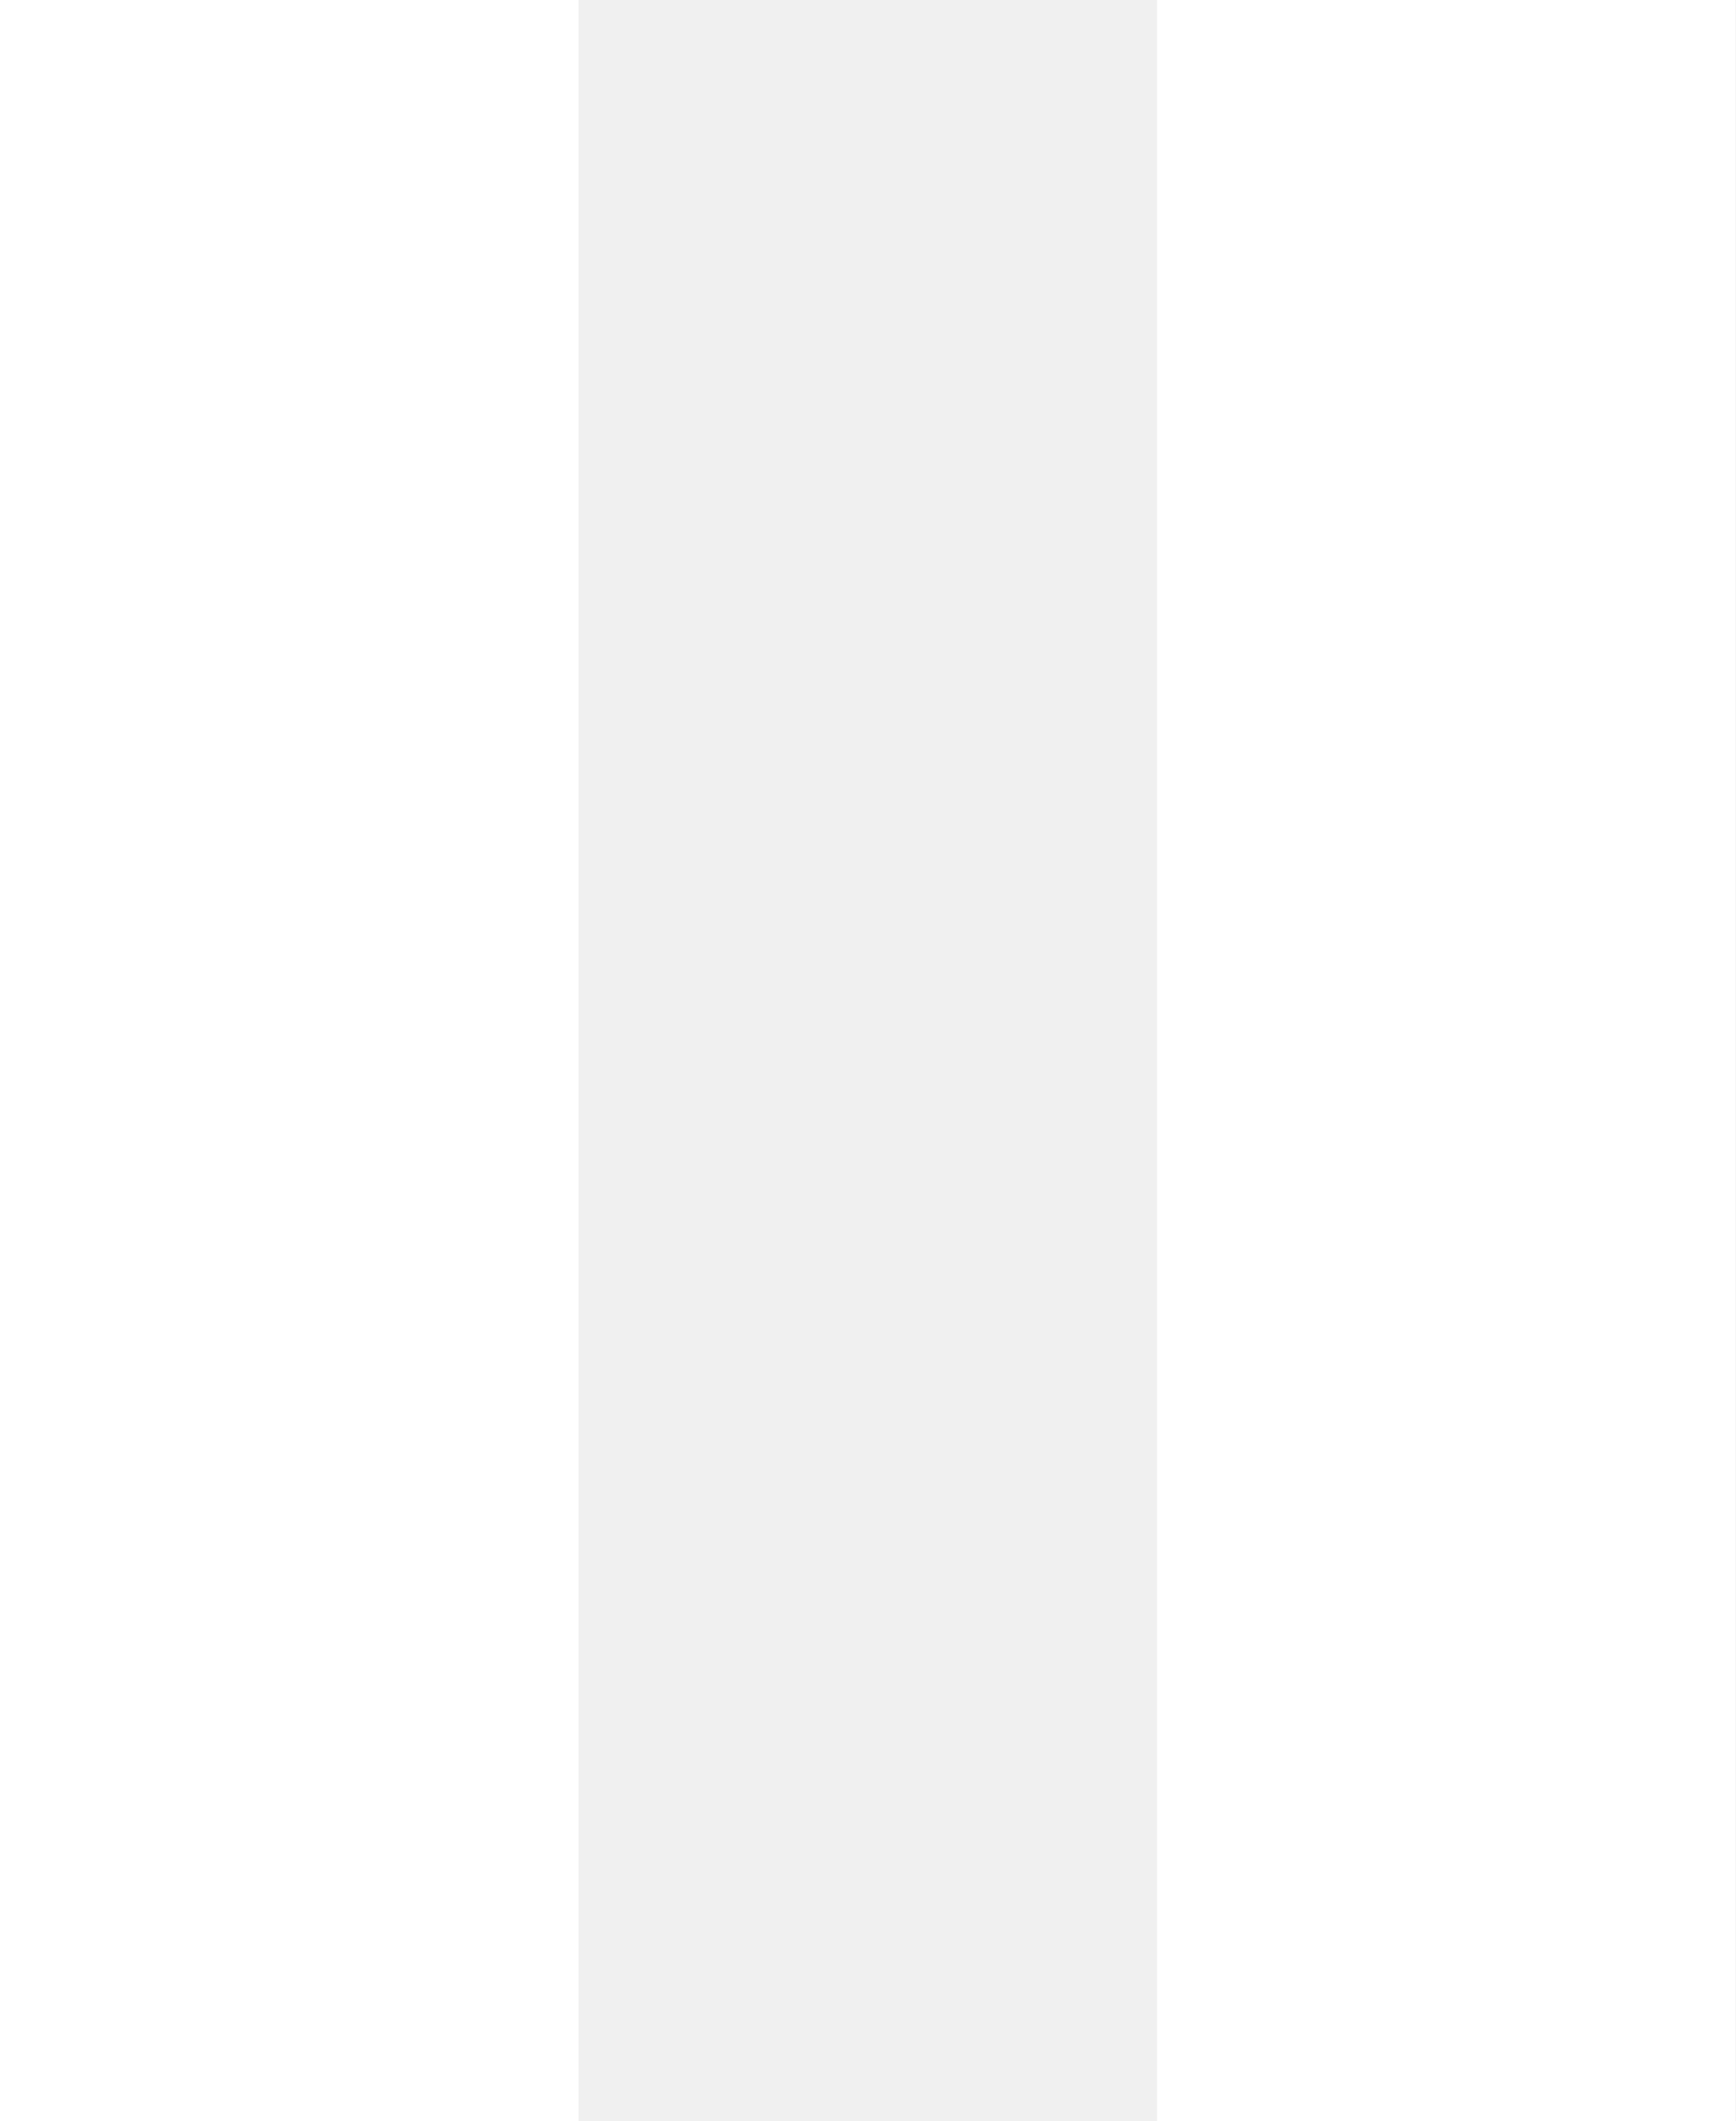
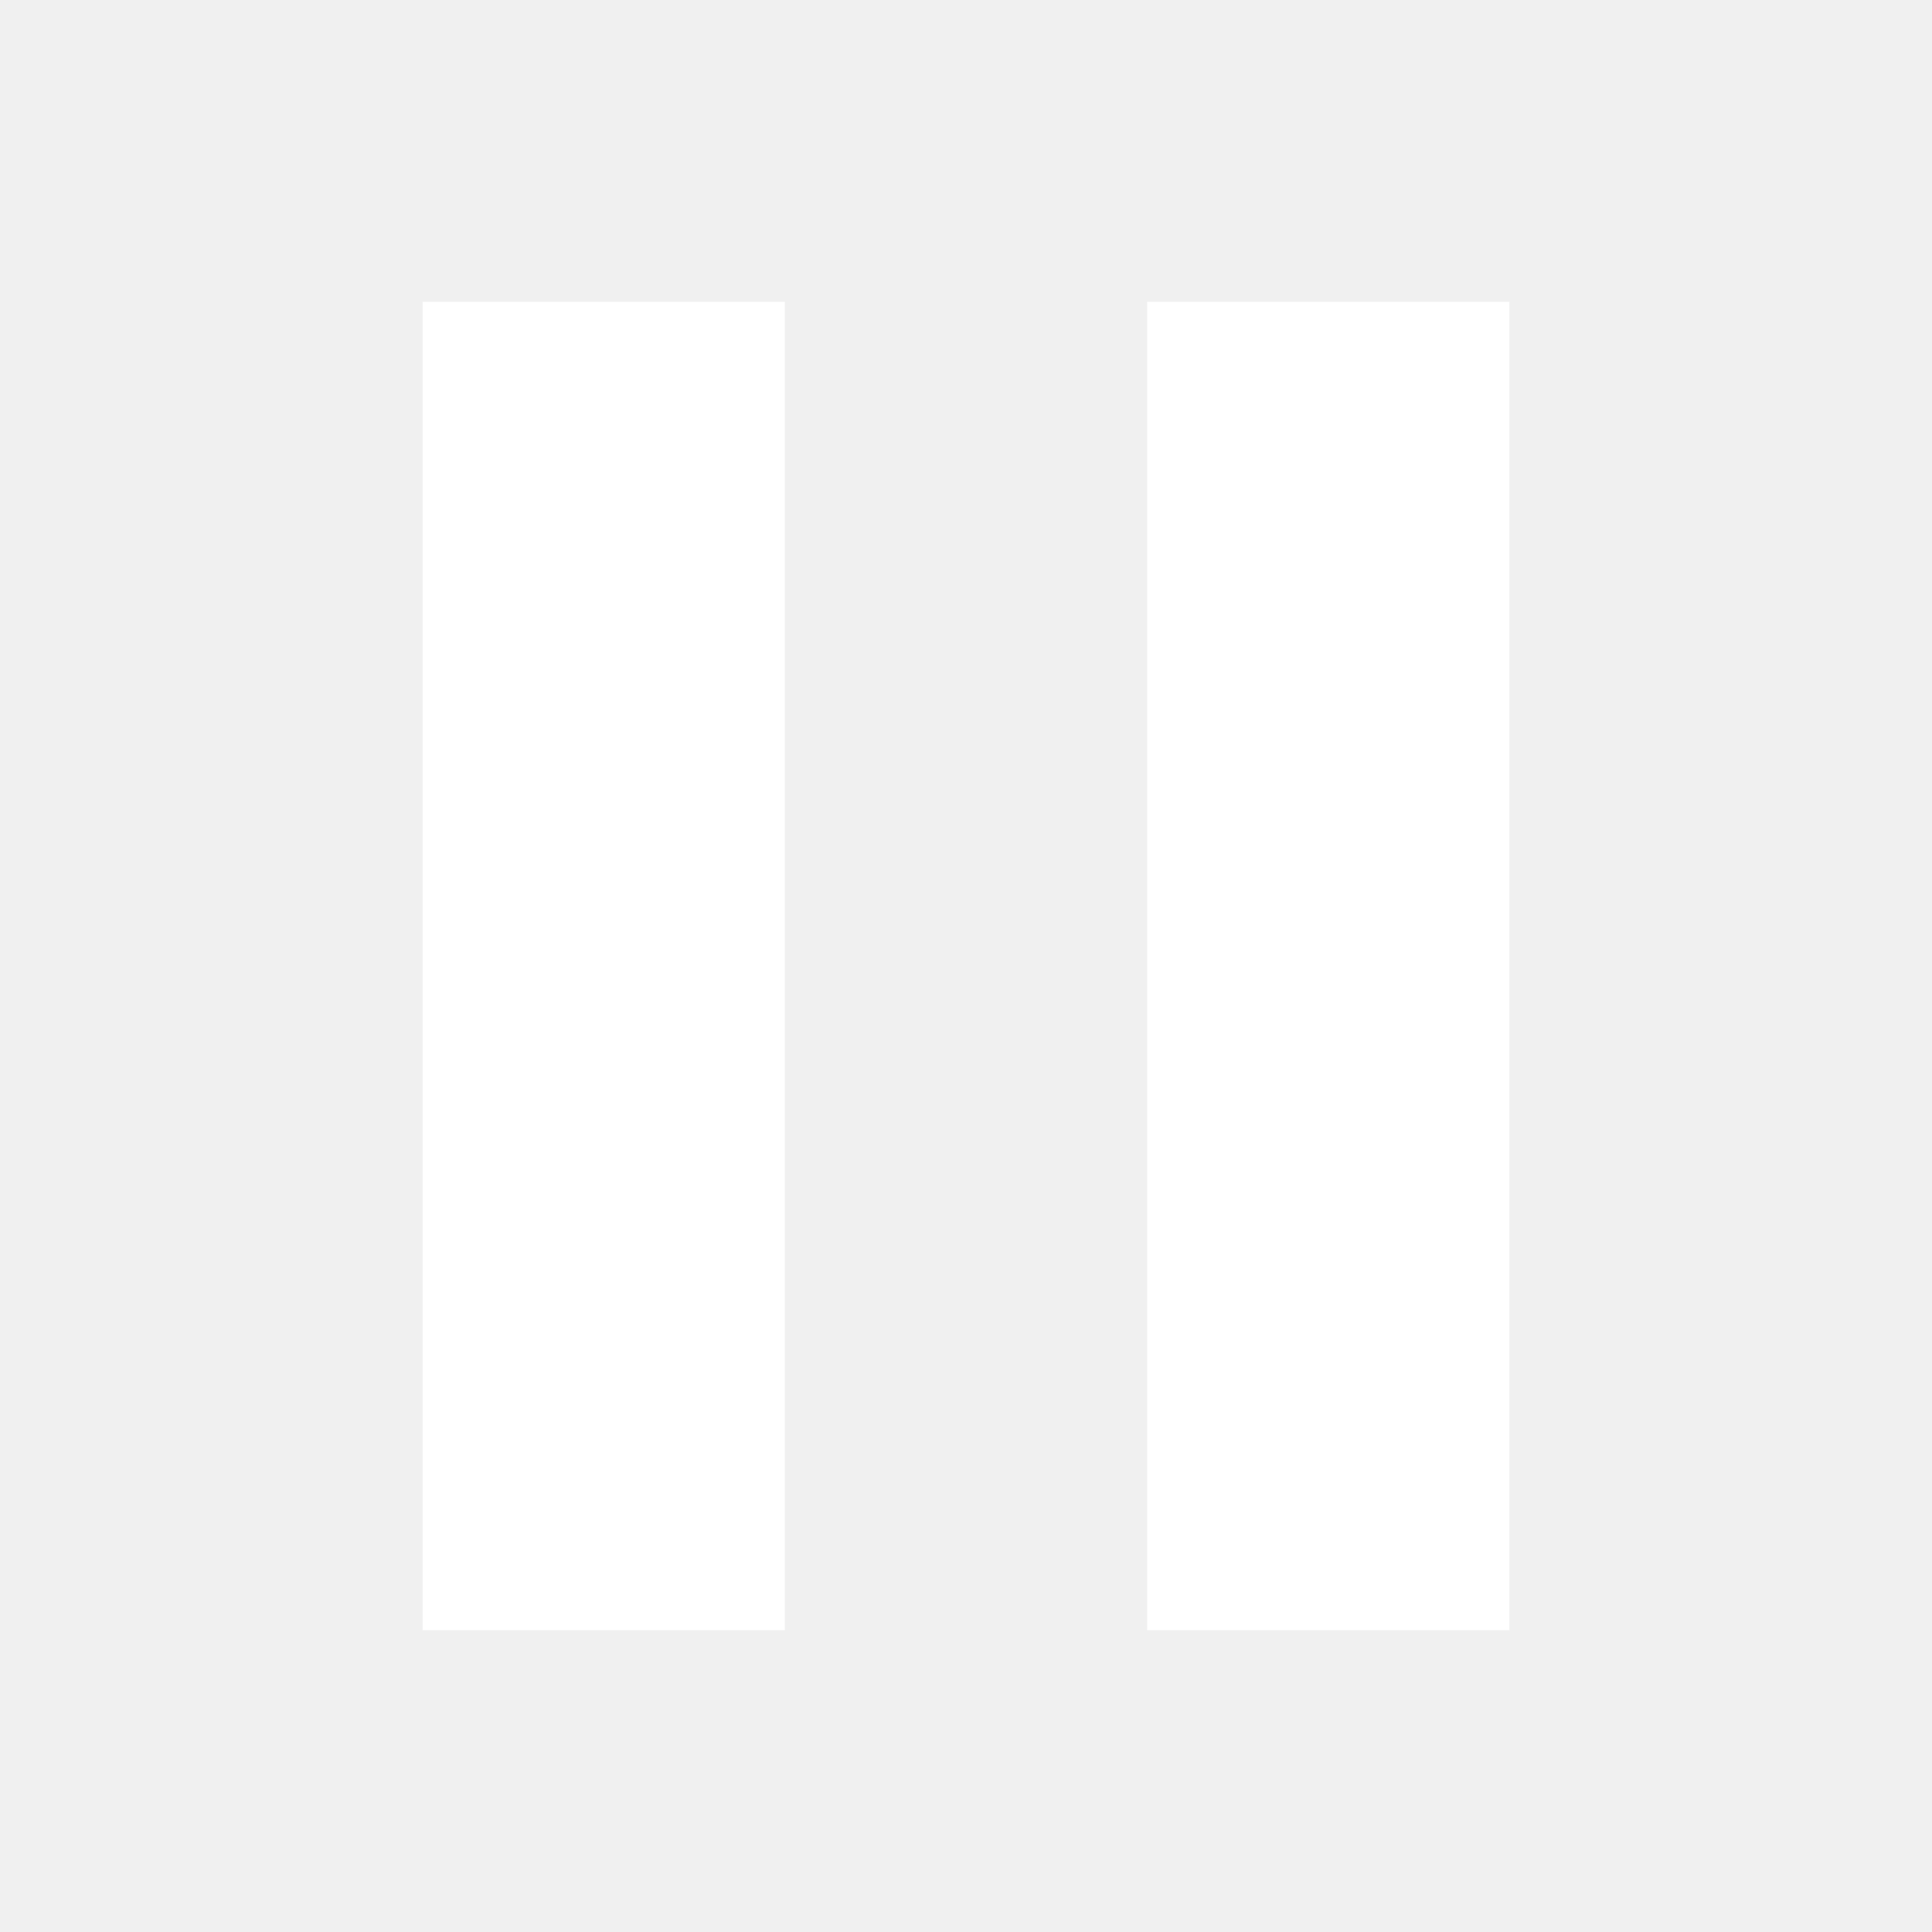
- <svg xmlns="http://www.w3.org/2000/svg" width="13.5" height="16.5" viewBox="0 0 13.5 16.5" fill="none">
-   <path d="M4.5 16.5H0V0H4.5V16.5ZM13.5 16.5H9V0H13.5V16.5Z" fill="#FFFFFF" />
+ <svg xmlns="http://www.w3.org/2000/svg" width="16" height="16" viewBox="0 0 16 16" fill="none">
+   <path fill-rule="evenodd" clip-rule="evenodd" d="M6.5 2.5H3.5V13.5H6.5V2.5ZM12.5 2.5H9.5V13.5H12.5V2.5Z" fill="#FFFFFF" />
</svg>
